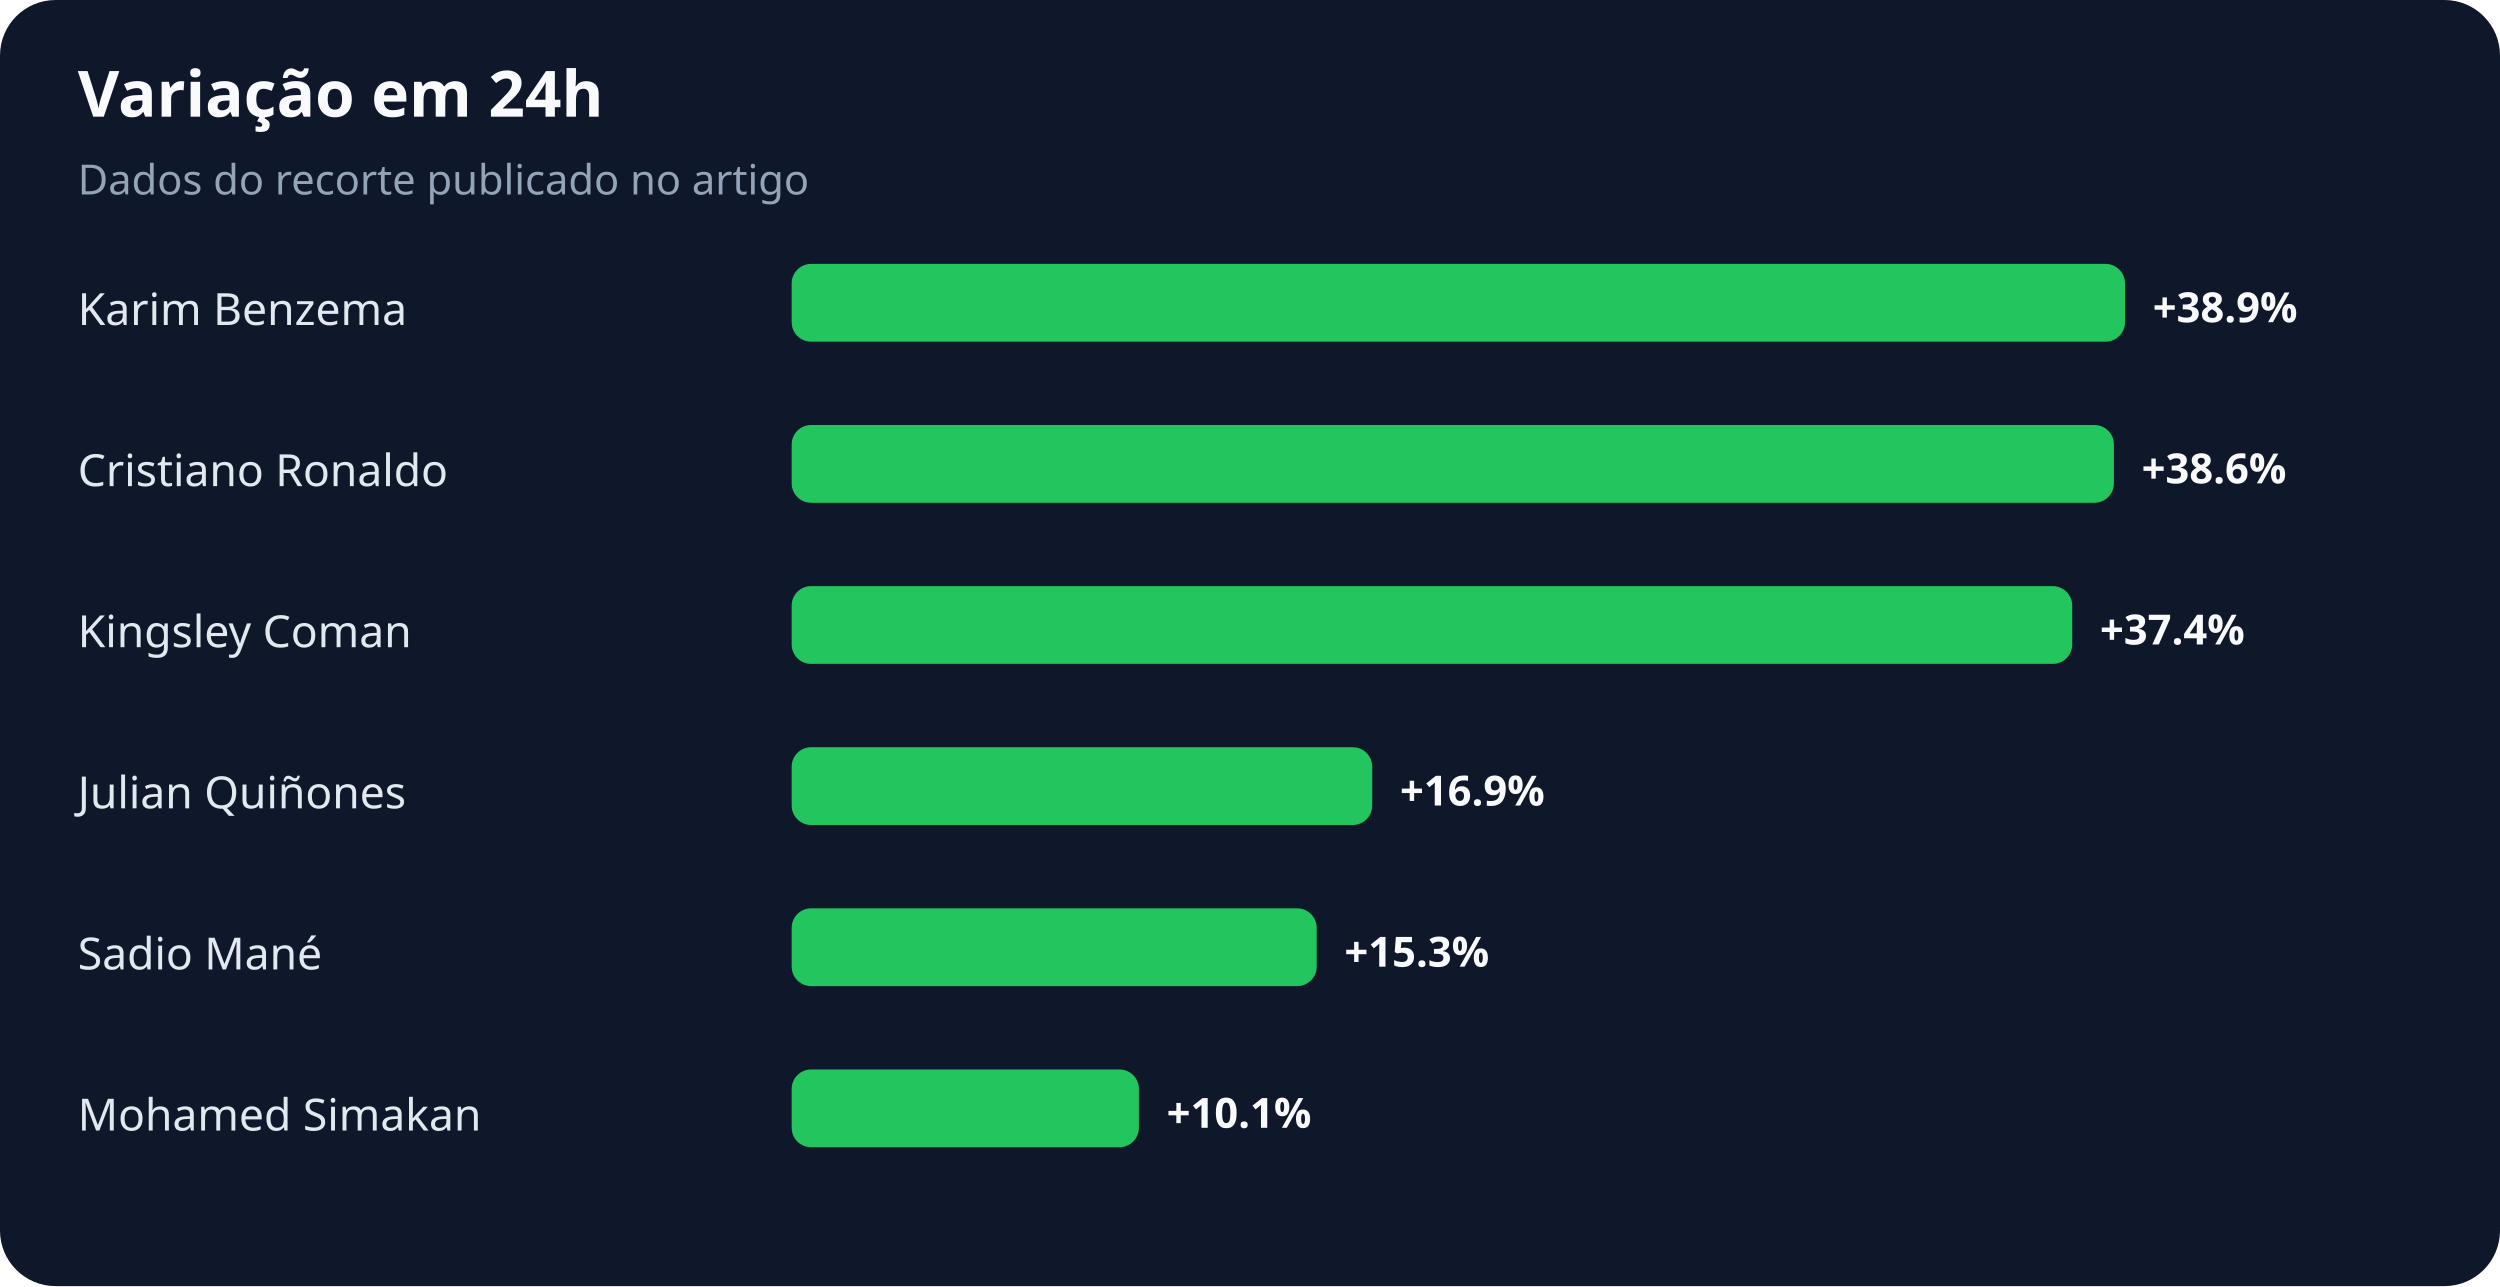
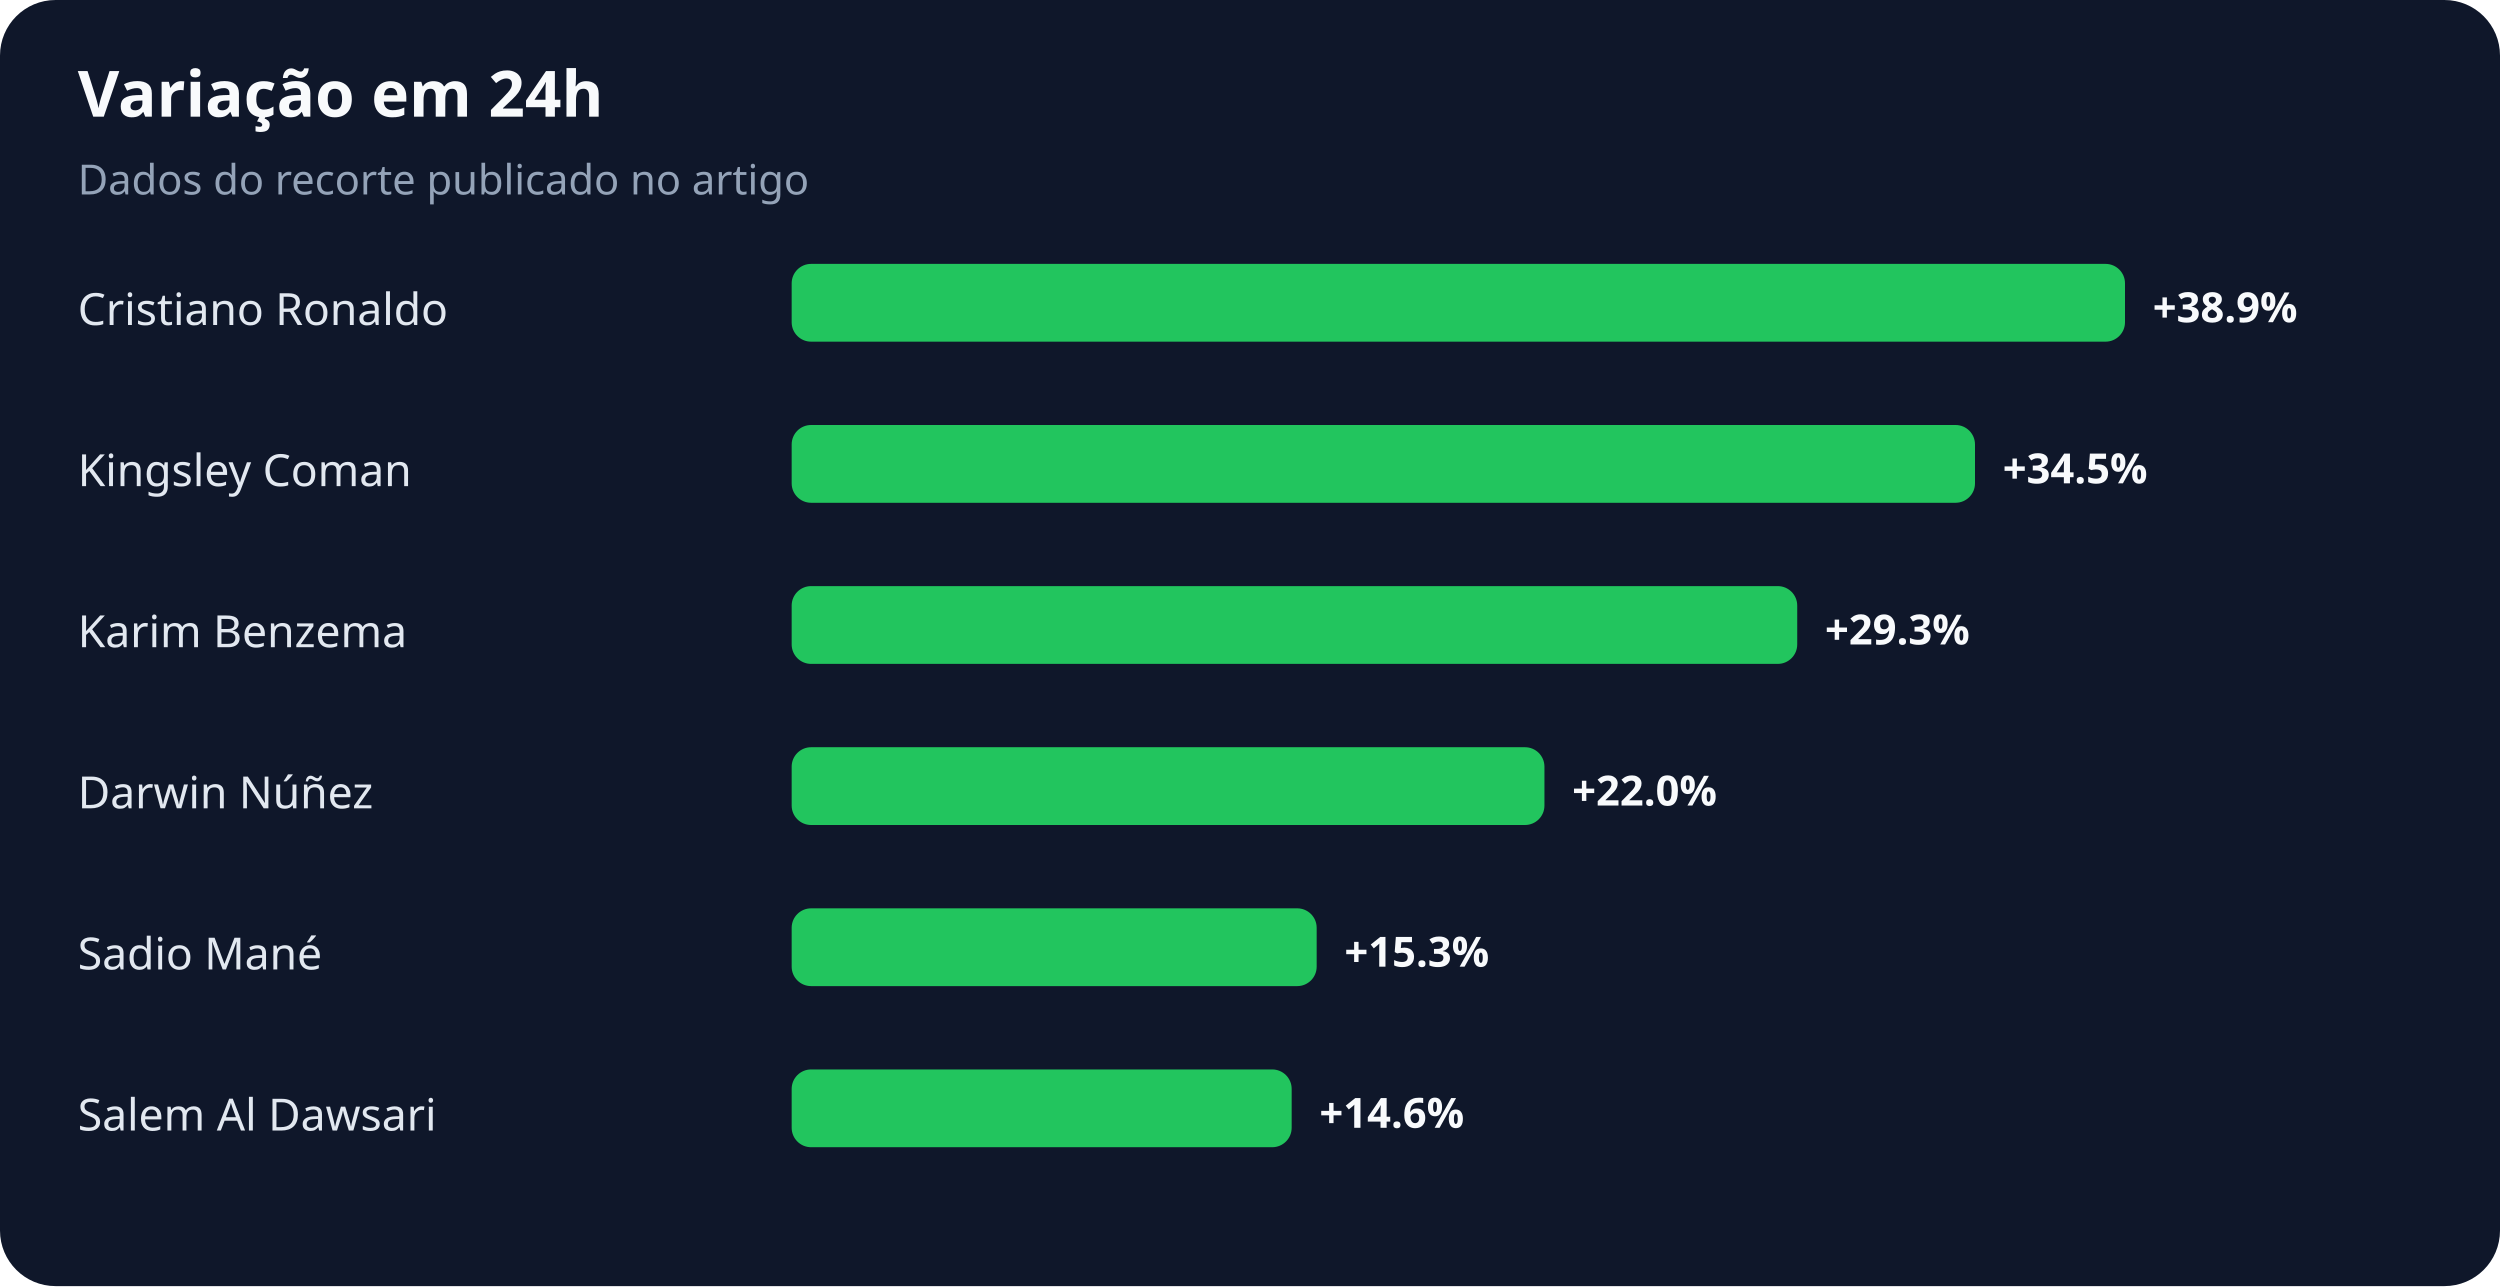
<svg xmlns="http://www.w3.org/2000/svg" width="900" height="463" viewBox="0 0 900 463" role="img" aria-labelledby="title desc">
  <rect width="100%" height="100%" rx="20" fill="#0f172a" />
  <text x="28" y="42" fill="#f8fafc" font-family="system-ui,sans-serif" font-size="23" font-weight="700">Variação em 24h</text>
  <text x="28" y="70" fill="#94a3b8" font-family="system-ui,sans-serif" font-size="15">Dados do recorte publicado no artigo</text>
-   <text x="28" y="117" fill="#e2e8f0" font-family="system-ui,sans-serif" font-size="16">Karim Benzema</text>
+   <text x="28" y="117" fill="#e2e8f0" font-family="system-ui,sans-serif" font-size="16">Cristiano Ronaldo</text>
  <rect x="285" y="95" width="480" height="28" rx="7" fill="#22c55e" />
  <text x="775" y="116" fill="#f8fafc" font-family="system-ui,sans-serif" font-size="15" font-weight="700">+38.9%</text>
-   <text x="28" y="175" fill="#e2e8f0" font-family="system-ui,sans-serif" font-size="16">Cristiano Ronaldo</text>
-   <rect x="285" y="153" width="476" height="28" rx="7" fill="#22c55e" />
-   <text x="771" y="174" fill="#f8fafc" font-family="system-ui,sans-serif" font-size="15" font-weight="700">+38.6%</text>
-   <text x="28" y="233" fill="#e2e8f0" font-family="system-ui,sans-serif" font-size="16">Kingsley Coman</text>
-   <rect x="285" y="211" width="461" height="28" rx="7" fill="#22c55e" />
-   <text x="756" y="232" fill="#f8fafc" font-family="system-ui,sans-serif" font-size="15" font-weight="700">+37.4%</text>
-   <text x="28" y="291" fill="#e2e8f0" font-family="system-ui,sans-serif" font-size="16">Julian Quiñones</text>
-   <rect x="285" y="269" width="209" height="28" rx="7" fill="#22c55e" />
-   <text x="504" y="290" fill="#f8fafc" font-family="system-ui,sans-serif" font-size="15" font-weight="700">+16.9%</text>
+   <text x="28" y="175" fill="#e2e8f0" font-family="system-ui,sans-serif" font-size="16">Kingsley Coman</text>
+   <rect x="285" y="153" width="426" height="28" rx="7" fill="#22c55e" />
+   <text x="721" y="174" fill="#f8fafc" font-family="system-ui,sans-serif" font-size="15" font-weight="700">+34.5%</text>
+   <text x="28" y="233" fill="#e2e8f0" font-family="system-ui,sans-serif" font-size="16">Karim Benzema</text>
+   <rect x="285" y="211" width="362" height="28" rx="7" fill="#22c55e" />
+   <text x="657" y="232" fill="#f8fafc" font-family="system-ui,sans-serif" font-size="15" font-weight="700">+29.3%</text>
+   <text x="28" y="291" fill="#e2e8f0" font-family="system-ui,sans-serif" font-size="16">Darwin Núñez</text>
+   <rect x="285" y="269" width="271" height="28" rx="7" fill="#22c55e" />
+   <text x="566" y="290" fill="#f8fafc" font-family="system-ui,sans-serif" font-size="15" font-weight="700">+22.0%</text>
  <text x="28" y="349" fill="#e2e8f0" font-family="system-ui,sans-serif" font-size="16">Sadio Mané</text>
  <rect x="285" y="327" width="189" height="28" rx="7" fill="#22c55e" />
  <text x="484" y="348" fill="#f8fafc" font-family="system-ui,sans-serif" font-size="15" font-weight="700">+15.3%</text>
-   <text x="28" y="407" fill="#e2e8f0" font-family="system-ui,sans-serif" font-size="16">Mohamed Simakan</text>
-   <rect x="285" y="385" width="125" height="28" rx="7" fill="#22c55e" />
-   <text x="420" y="406" fill="#f8fafc" font-family="system-ui,sans-serif" font-size="15" font-weight="700">+10.1%</text>
+   <text x="28" y="407" fill="#e2e8f0" font-family="system-ui,sans-serif" font-size="16">Salem Al Dawsari</text>
+   <rect x="285" y="385" width="180" height="28" rx="7" fill="#22c55e" />
+   <text x="475" y="406" fill="#f8fafc" font-family="system-ui,sans-serif" font-size="15" font-weight="700">+14.6%</text>
</svg>
